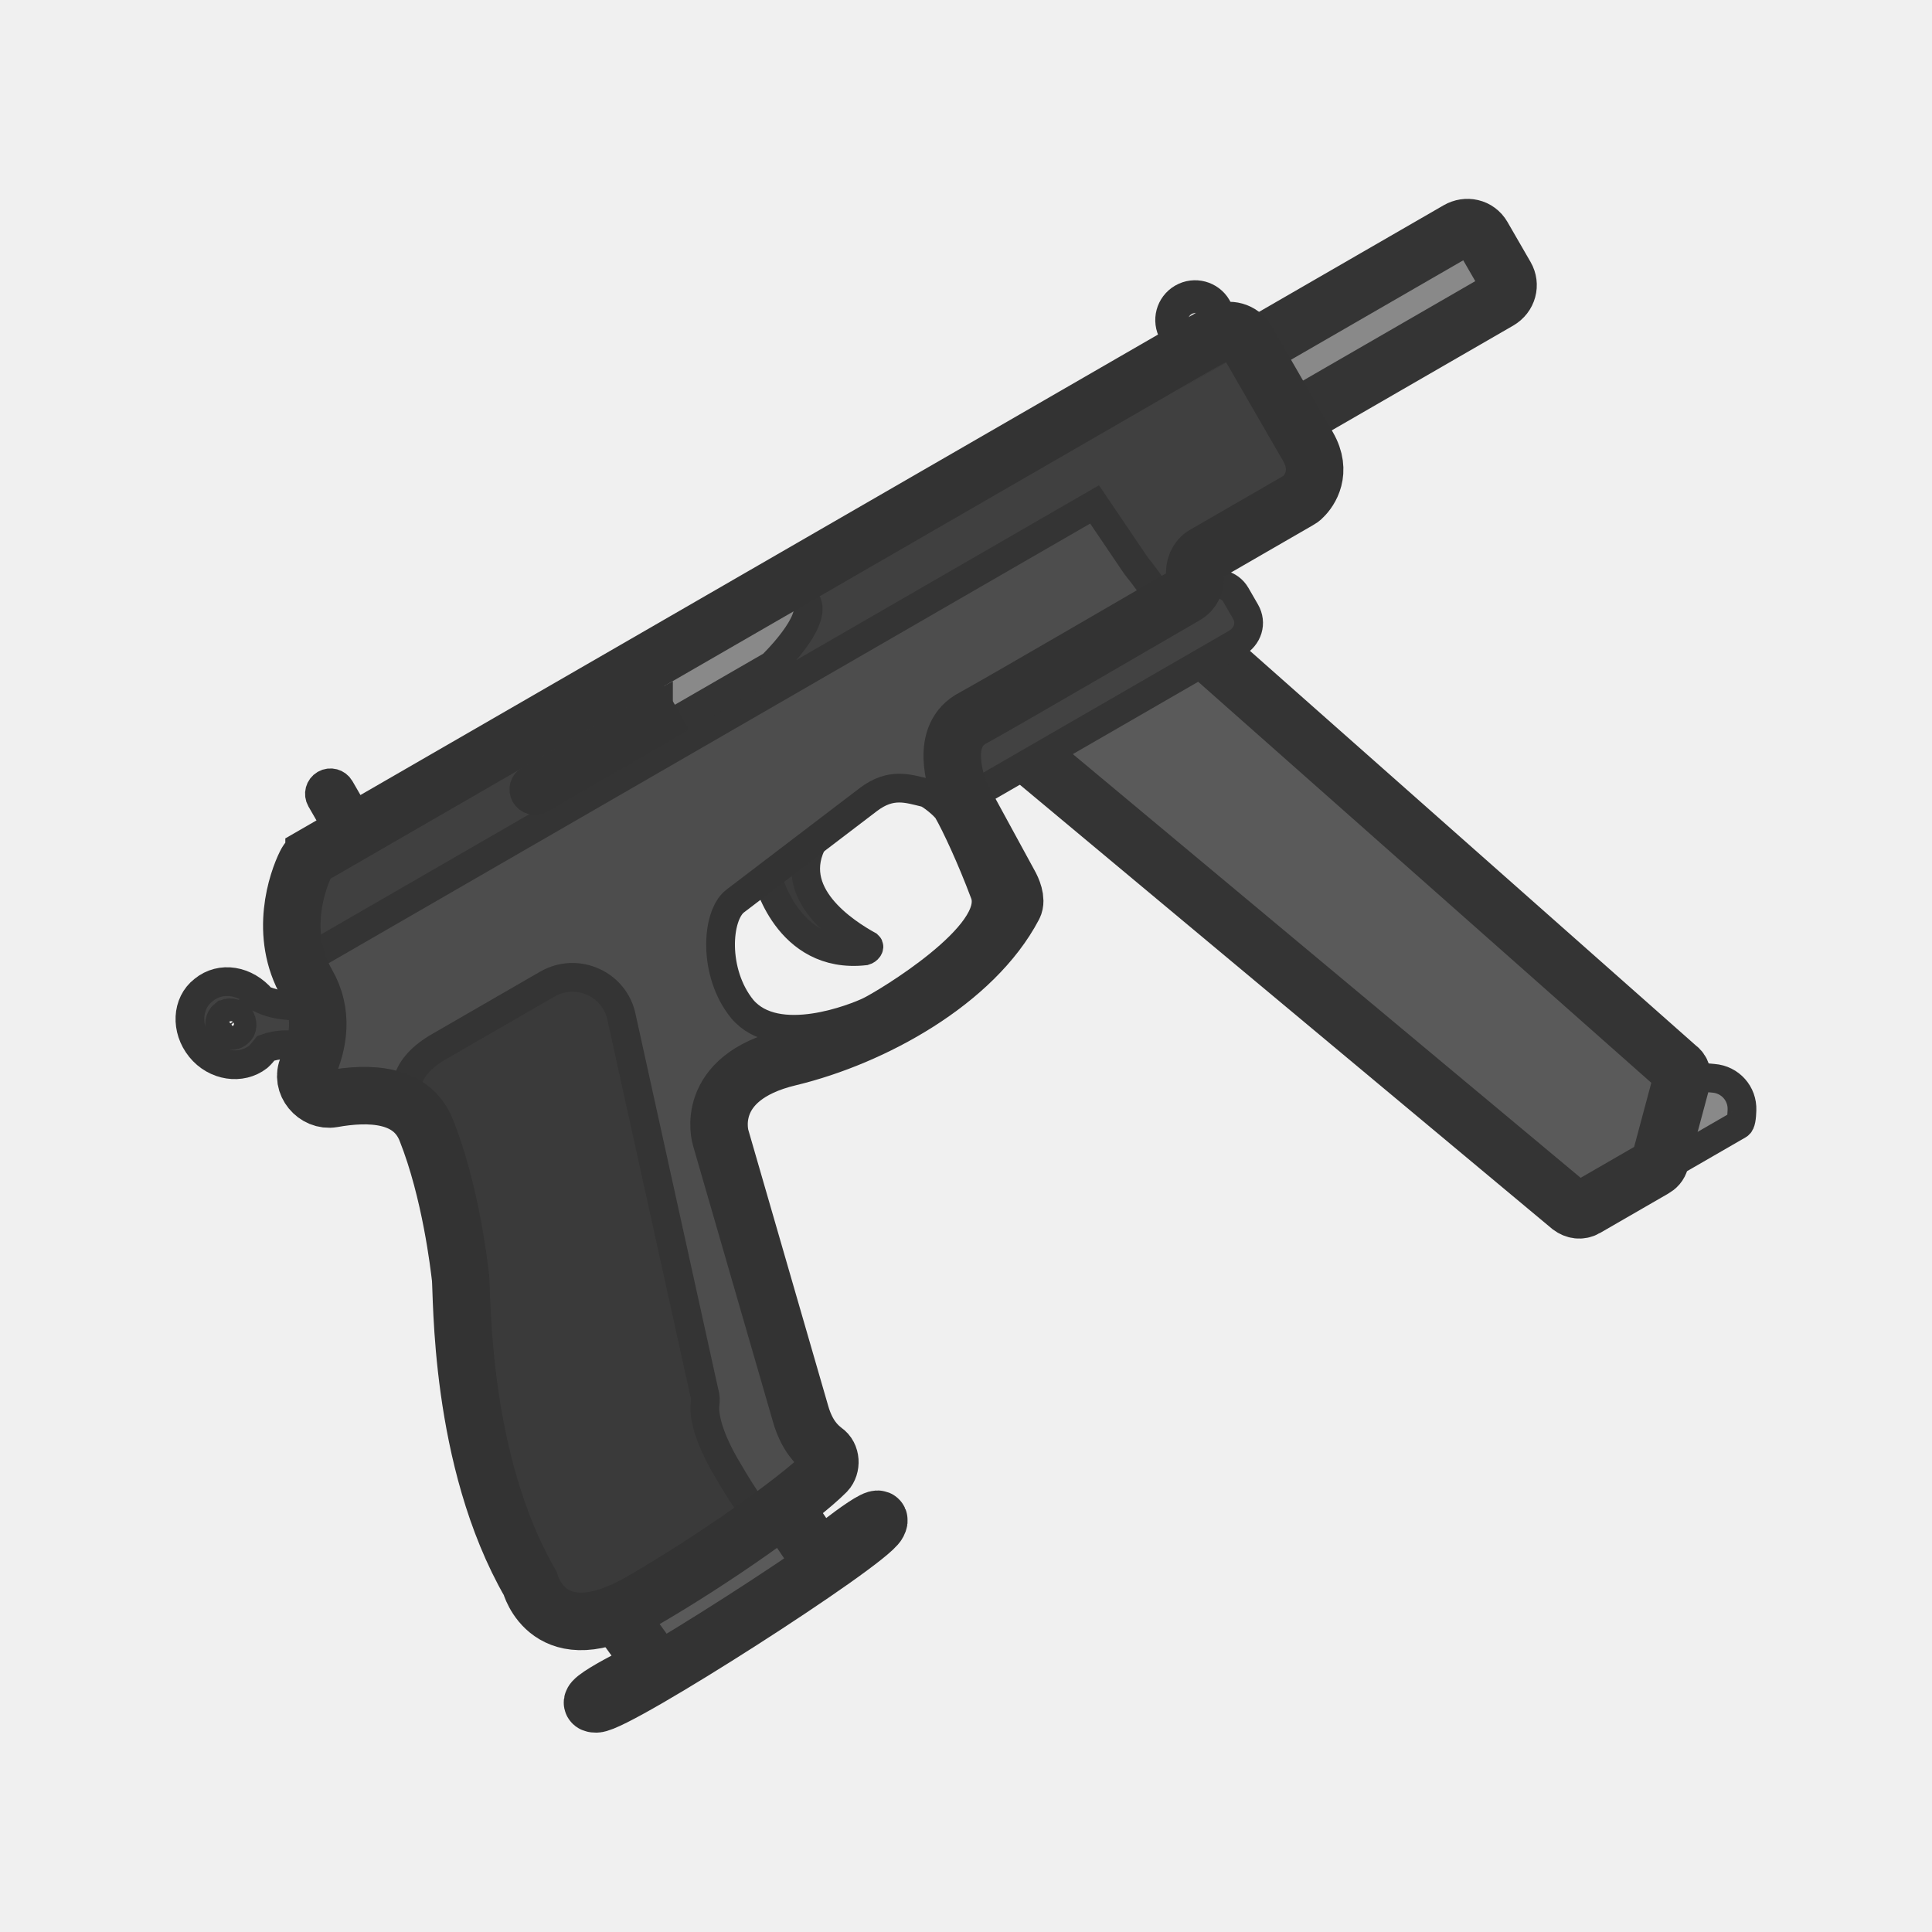
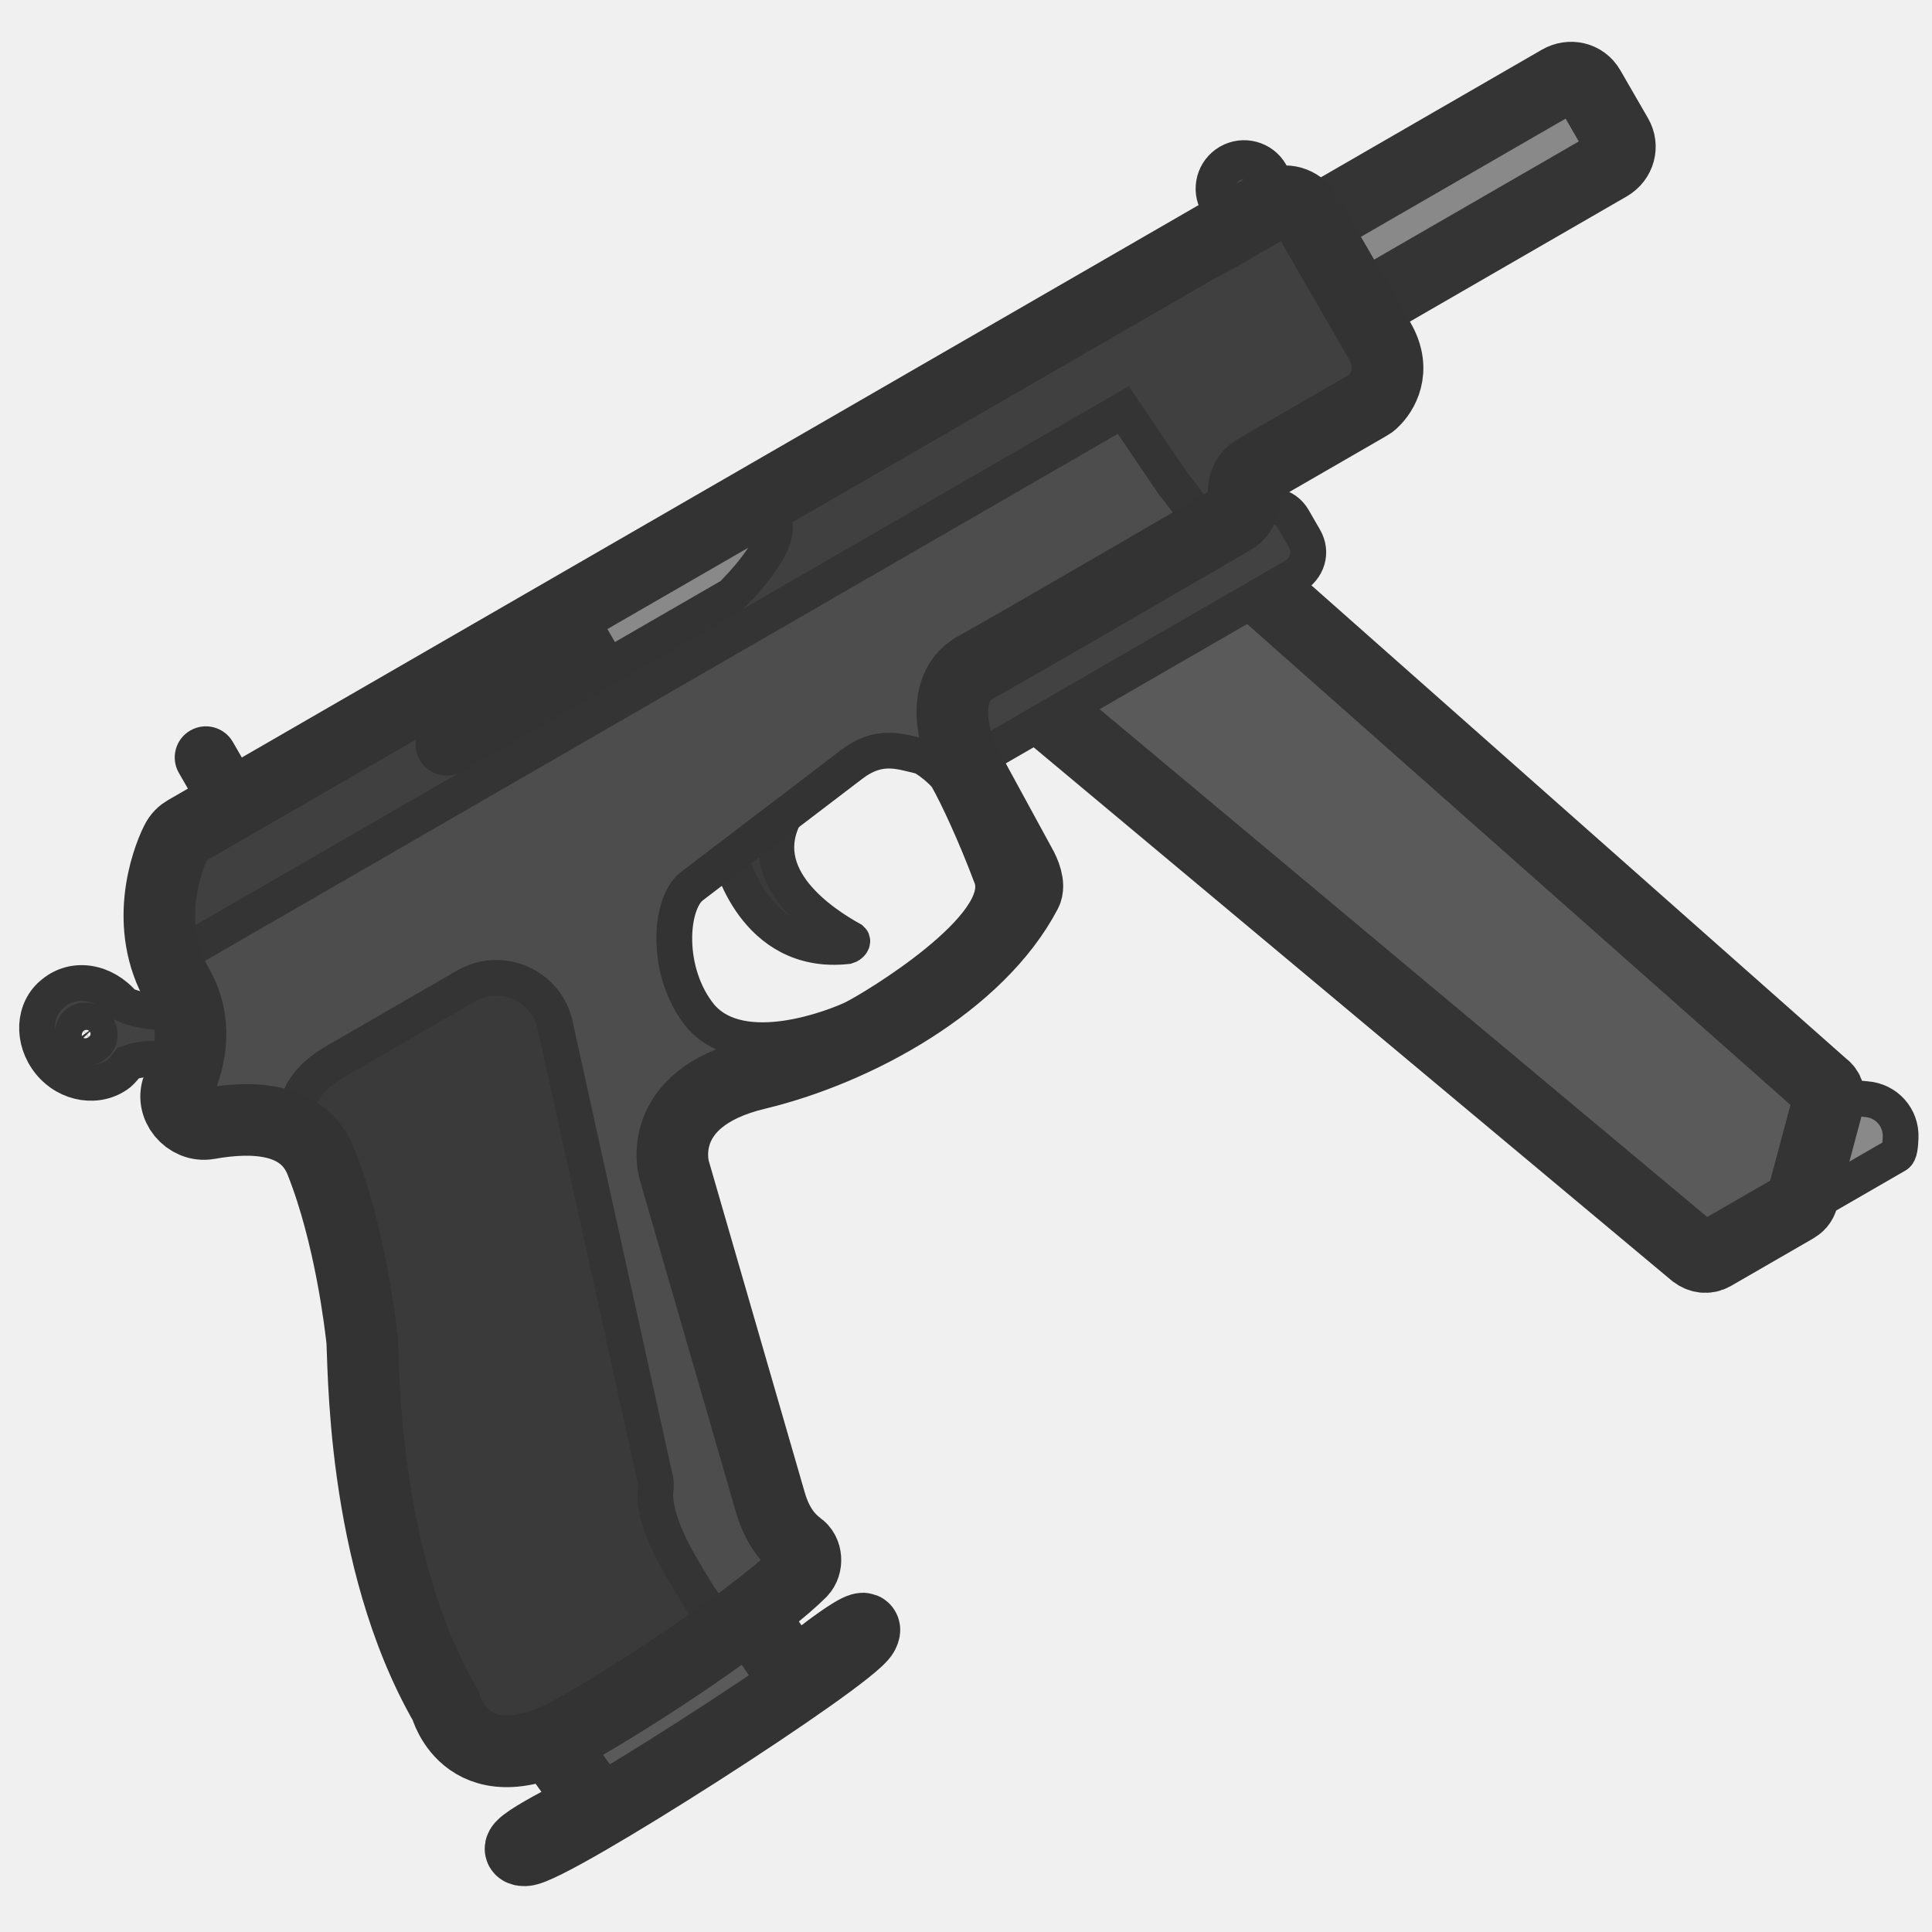
- <svg xmlns="http://www.w3.org/2000/svg" width="110" height="110" viewBox="0 0 110 110" fill="none" version="1.1" id="svg45">
-   <g clip-path="url(#clip0_619_1225)" id="g38" transform="matrix(0.8327969,0,0,0.8327969,8.949512,8.68592)">
-     <path d="m 102.94,69.459 5.175,-2.988 c 0.174,-0.1 0.216,-0.53 0.232,-1.004 0.045,-1.127 -0.8,-2.089 -1.953,-2.177 l -1.47,-0.137 c -1.358,-0.143 -2.481,1.026 -2.356,2.346 z" fill="#898989" stroke="#343434" stroke-width="1.965" stroke-miterlimit="3.994" stroke-linecap="round" id="path2" />
-     <path d="m 41.698,49.449 c 0,0 1.333,5.724 6.675,5.133 0.199,-0.057 0.366,-0.27 0.247,-0.375 -1.536,-0.853 -5.814,-3.543 -3.719,-7.246 z" fill="#3b3b3b" stroke="#343434" stroke-width="1.965" stroke-miterlimit="3.994" stroke-linecap="round" id="path4" />
-     <path d="m 56.903,38.931 39.716,33.138 c 0.306,0.229 0.693,0.296 1.041,0.095 l 4.653,-2.686 c 0.217,-0.126 0.366,-0.269 0.44,-0.544 l 1.47,-5.487 c 0.092,-0.343 0.003,-0.698 -0.278,-0.883 L 67.665,30.456 C 67.359,30.227 66.972,30.16 66.668,30.336 L 56.122,35.671 c -0.435,0.251 -0.582,0.8 -0.331,1.235 l 0.979,1.696 c -0.037,0.137 0.082,0.243 0.132,0.33 z" fill="#5a5a5a" stroke="#343434" stroke-width="3.929" stroke-miterlimit="3.994" stroke-linecap="round" id="path6" />
-     <path d="M 54.143,39.772 71.538,29.73 c 0.826,-0.477 1.786,-0.22 2.213,0.52 l 0.653,1.131 c 0.452,0.783 0.17,1.7 -0.657,2.177 L 54.918,44.428 53.486,41.949 c -0.383,-0.764 -0.151,-1.768 0.657,-2.177 z" fill="#424242" stroke="#343434" stroke-width="1.965" stroke-miterlimit="3.994" id="path8" />
-     <path d="m 41.951,91.271 -11.534,7.242 3.585,4.958 c 0,0 -5.462,2.619 -3.99,2.591 1.471,-0.029 18.555,-10.979 19.259,-12.337 0.704,-1.358 -3.971,2.474 -3.971,2.474 z" fill="#5a5a5a" id="path10" />
-     <path d="m 30.417,98.513 11.534,-7.242 m -11.534,7.242 -4e-4,-5e-4 m 4e-4,5e-4 3.585,4.958 m 7.949,-12.2 -11.534,7.242 m 11.534,-7.242 3.348,4.928 c 0,0 4.676,-3.832 3.971,-2.474 -0.704,1.358 -17.788,12.308 -19.259,12.337 -1.471,0.028 3.99,-2.591 3.99,-2.591 m 0,0 -3.585,-4.958" stroke="#333333" stroke-width="3.929" stroke-miterlimit="3.994" stroke-linecap="round" id="path12" />
-     <path d="M 75.336,13.156 88.93,5.307 c 0.585,-0.338 1.331,-0.189 1.683,0.42 l 1.582,2.74 C 92.521,9.032 92.347,9.77 91.717,10.134 L 78.123,17.983 c -0.585,0.338 -1.331,0.189 -1.683,-0.42 L 74.858,14.823 C 74.577,14.232 74.751,13.493 75.336,13.156 Z" fill="#898989" stroke="#343434" stroke-width="3.929" stroke-miterlimit="3.994" stroke-linecap="round" id="path14" />
-     <path d="M 70.213,13.679 10.725,48.024 c -0.217,0.126 -0.41,0.294 -0.57,0.619 -0.562,1.136 -1.872,4.792 0.086,8.184 1.155,2 0.784,4.07 0.05,5.711 -0.518,1.111 0.546,2.352 1.704,2.147 2.471,-0.441 5.398,-0.392 6.406,2.158 1.669,4.197 2.246,9.314 2.337,10.073 0.131,1.095 -0.132,12.426 4.764,20.906 0,0 1.261,4.896 7.567,1.256 5.044,-2.912 10.762,-6.968 12.672,-8.882 0.359,-0.382 0.338,-1.123 -0.131,-1.432 -0.519,-0.396 -1.188,-1.054 -1.612,-2.49 l -5.478,-18.928 c 0,0 -1.253,-4.08 4.713,-5.495 5.699,-1.377 12.61,-5.172 15.315,-10.329 0.222,-0.418 -0.08,-1.143 -0.306,-1.534 L 54.857,43.773 c -0.221,-0.684 -1.431,-3.936 0.95,-5.136 2.286,-1.262 12.046,-6.955 14.481,-8.361 0.522,-0.301 0.738,-0.832 0.66,-1.367 -0.077,-0.535 0.157,-1.134 0.635,-1.41 l 6.436,-3.716 c 0.13,-0.075 0.217,-0.126 0.323,-0.244 0.447,-0.432 1.338,-1.7 0.333,-3.439 l -4.193,-7.262 c -0.351,-0.609 -1.2,-0.873 -1.852,-0.496 0.018,-0.069 -2.417,1.337 -2.417,1.337 z M 56.549,50.594 c 1.188,2.793 -6.748,7.577 -7.881,8.118 -0.839,0.401 -6.3,2.643 -8.673,-0.162 -2.017,-2.489 -1.762,-6.386 -0.487,-7.372 l 9.1,-6.935 c 1.57,-1.197 2.727,-0.757 3.937,-0.47 0.343,0.092 1.312,0.886 1.512,1.234 0.536,0.929 1.599,3.203 2.493,5.587 z" fill="#4d4d4d" id="path16" />
-     <path d="m 31.738,99.757 8.647,-5.482 c 0.565,-0.326 0.655,-1.074 0.285,-1.614 -0.439,-0.559 -1.059,-1.534 -1.838,-2.882 -1.28,-2.218 -1.455,-3.624 -1.376,-4.192 0.03,-0.249 0.035,-0.542 -0.047,-0.784 L 31.751,59.136 c -0.452,-2.29 -3.042,-3.462 -5.086,-2.282 l -7.566,4.369 c -2.425,1.491 -2.216,3.128 -1.854,4.087 0.49,0.361 0.89,0.86 1.157,1.534 1.629,4.097 2.218,9.071 2.33,10.012 0.126,1.063 -0.124,12.487 4.772,20.967 0,0 0.318,1.236 1.434,2.004 0.677,0.367 1.335,0.537 1.923,0.596 0.778,0.021 1.726,-0.161 2.878,-0.665 z" fill="#3a3a3a" stroke="#343434" stroke-width="1.965" stroke-miterlimit="3.994" stroke-linecap="round" id="path18" />
-     <path fill-rule="evenodd" clip-rule="evenodd" d="M 64.087,24.056 9.642,55.49 C 8.477,52.568 10.376,48.224 10.376,48.224 l 62.495,-36.081 1.403,0.335 4.551,7.882 c 1.23,2.131 -0.658,3.279 -0.658,3.279 l -7.479,4.318 c 0.151,0.261 0.207,0.46 0.177,0.709 -0.08,1.669 -1.69,2.194 -1.69,2.194 0,0 0.537,1.835 -0.674,-0.364 -0.555,-0.962 -1.093,-1.638 -1.402,-2.026 -0.124,-0.156 -0.211,-0.265 -0.247,-0.327 z" fill="#404040" id="path20" />
-     <path d="m 78.825,20.36 c 1.23,2.131 -0.658,3.279 -0.658,3.279 l -7.479,4.318 c 0.151,0.261 0.207,0.46 0.177,0.709 -0.08,1.669 -1.69,2.194 -1.69,2.194 0,0 0.537,1.835 -0.674,-0.364 -0.555,-0.962 -1.093,-1.638 -1.402,-2.026 -0.124,-0.156 -0.211,-0.265 -0.247,-0.327 L 64.087,24.056 9.642,55.49 C 8.477,52.568 10.376,48.224 10.376,48.224 l 62.495,-36.081 1.403,0.335 m 4.551,7.882 c -0.957,-1.657 -3.477,-6.022 -4.551,-7.882 m 4.551,7.882 -4.551,-7.882" stroke="#343434" stroke-width="1.965" stroke-miterlimit="3.994" stroke-linecap="round" id="path22" />
-     <path d="m 35.025,39.097 7.001,-4.042 c 0,0 3.169,-3.047 2.347,-4.37 -0.822,-1.323 -3.326,0.065 -3.326,0.065 l -6.827,3.942 c 0,0 -1.054,1.188 -0.551,2.058 z" fill="#898989" stroke="#343434" stroke-width="1.965" stroke-miterlimit="3.994" stroke-linecap="round" id="path24" />
-     <path d="m 12.498,43.465 c -0.208,-0.36 -0.669,-0.484 -1.029,-0.276 -0.36,0.208 -0.484,0.669 -0.276,1.029 l 1.105,1.914 c 0.208,0.36 0.669,0.484 1.029,0.276 0.36,-0.208 0.484,-0.669 0.276,-1.029 z" fill="#424242" stroke="#333333" stroke-width="1.965" stroke-miterlimit="3.994" stroke-linecap="round" id="path26" />
-     <path fill-rule="evenodd" clip-rule="evenodd" d="m 70.088,9.946 c -0.832,0.48 -1.117,1.544 -0.636,2.375 0.48,0.832 1.544,1.117 2.375,0.636 0.832,-0.48 1.117,-1.544 0.636,-2.375 C 71.983,9.751 70.92,9.466 70.088,9.946 Z m 0.462,1.741 c -0.13,-0.225 -0.053,-0.513 0.172,-0.643 0.225,-0.13 0.513,-0.053 0.643,0.172 0.13,0.225 0.053,0.513 -0.172,0.643 -0.225,0.13 -0.513,0.053 -0.643,-0.172 z" fill="#424242" stroke="#333333" stroke-width="1.965" stroke-miterlimit="3.994" stroke-linecap="round" id="path28" />
-     <path d="M 7.187,57.895 C 6.072,56.567 4.346,56.289 3.166,57.259 c -1.161,0.902 -1.234,2.684 -0.213,3.95 1.021,1.266 2.791,1.52 3.951,0.618 0.192,-0.169 0.36,-0.382 0.527,-0.594 0.771,-0.271 1.71,-0.383 3.537,0.07 l -0.007,-3.103 c -0.936,0.171 -2.443,0.286 -3.775,-0.304 z m -2.636,1.058 c 0.323,-0.244 0.778,-0.159 1.066,0.139 0.269,0.366 0.253,0.84 -0.07,1.084 C 5.249,60.464 4.715,60.429 4.445,60.063 4.132,59.722 4.271,59.173 4.55,58.953 Z" fill="#424242" stroke="#333333" stroke-width="1.965" stroke-miterlimit="3.994" id="path30" />
-     <path d="m 48.669,58.712 c 1.133,-0.541 9.069,-5.325 7.881,-8.118 -0.894,-2.383 -1.957,-4.658 -2.493,-5.587 -0.201,-0.348 -1.169,-1.142 -1.512,-1.234 -1.21,-0.287 -2.366,-0.727 -3.937,0.47 l -9.1,6.935 c -1.274,0.986 -1.529,4.883 0.487,7.372 2.373,2.805 7.835,0.563 8.673,0.162 z" stroke="#333333" stroke-width="1.965" stroke-miterlimit="3.994" id="path32" />
-     <path d="m 34.272,37.795 0.752,1.302 c -0.014,0.009 -0.028,0.018 -0.043,0.026 l -8.784,5.072 c -0.36,0.208 -0.821,0.085 -1.029,-0.276 -0.208,-0.36 -0.085,-0.821 0.276,-1.029 l 8.784,-5.072 c 0.015,-0.008 0.029,-0.016 0.044,-0.024 z" fill="#383838" stroke="#333333" stroke-width="1.965" stroke-miterlimit="3.994" stroke-linecap="round" id="path34" />
-     <path d="M 10.725,48.024 70.213,13.679 c 0,0 2.435,-1.406 2.417,-1.337 0.652,-0.377 1.5,-0.113 1.852,0.496 l 4.193,7.262 c 1.004,1.739 0.113,3.008 -0.333,3.439 -0.105,0.119 -0.192,0.169 -0.323,0.244 l -6.436,3.716 c -0.478,0.276 -0.712,0.875 -0.635,1.41 0.077,0.535 -0.139,1.066 -0.66,1.367 -2.435,1.406 -12.194,7.098 -14.481,8.361 -2.38,1.2 -1.171,4.452 -0.95,5.136 l 3.386,6.213 c 0.226,0.391 0.528,1.116 0.306,1.534 -2.705,5.157 -9.616,8.952 -15.315,10.329 -5.967,1.415 -4.713,5.495 -4.713,5.495 l 5.478,18.928 c 0.424,1.437 1.093,2.094 1.612,2.49 0.469,0.309 0.49,1.05 0.131,1.432 -1.91,1.914 -7.628,5.97 -12.672,8.882 C 26.763,102.718 25.502,97.822 25.502,97.822 20.606,89.342 20.868,78.011 20.738,76.916 20.647,76.157 20.07,71.04 18.401,66.843 17.393,64.294 14.466,64.245 11.995,64.686 10.837,64.89 9.773,63.649 10.291,62.538 11.025,60.897 11.396,58.827 10.241,56.827 8.282,53.435 9.593,49.78 10.155,48.644 c 0.161,-0.325 0.353,-0.494 0.57,-0.619 z" stroke="#333333" stroke-width="3.93" stroke-miterlimit="3.994" id="path36" />
+ <svg xmlns="http://www.w3.org/2000/svg" width="110" height="110" viewBox="0 0 110 110" fill="none">
+   <g clip-path="url(#clip0_619_1225)">
+     <path d="M102.806 68.75L107.981 65.762C108.154 65.662 108.196 65.231 108.213 64.758C108.257 63.63 107.412 62.669 106.26 62.581L104.789 62.444C103.431 62.3 102.309 63.47 102.433 64.79L102.806 68.75Z" fill="#898989" stroke="#343434" stroke-width="2.037" stroke-miterlimit="3.994" stroke-linecap="round" />
+     <path d="M41.565 48.737C41.565 48.737 42.899 54.462 48.24 53.871C48.439 53.814 48.606 53.602 48.488 53.497C46.952 52.644 42.673 49.953 44.768 46.251L41.565 48.737Z" fill="#3B3B3B" stroke="#343434" stroke-width="2.037" stroke-miterlimit="3.994" stroke-linecap="round" />
+     <path d="M56.829 38.203L96.495 71.356C96.801 71.585 97.188 71.652 97.536 71.451L102.189 68.765C102.406 68.639 102.555 68.495 102.628 68.221L104.099 62.733C104.191 62.39 104.102 62.036 103.821 61.85L67.54 29.741C67.234 29.512 66.847 29.445 66.543 29.621L55.998 34.955C55.563 35.206 55.416 35.755 55.667 36.19L56.829 38.203Z" fill="#5A5A5A" stroke="#343434" stroke-width="4.075" stroke-miterlimit="3.994" stroke-linecap="round" />
+     <path d="M54.014 39.061L71.409 29.019C72.235 28.542 73.195 28.799 73.622 29.538L74.275 30.669C74.727 31.452 74.444 32.369 73.618 32.846L54.789 43.717L53.358 41.238C52.974 40.474 53.206 39.47 54.014 39.061Z" fill="#424242" stroke="#343434" stroke-width="2.037" stroke-miterlimit="3.994" />
+     <path d="M41.826 90.56L30.292 97.802L33.877 102.76C33.877 102.76 28.415 105.379 29.887 105.351C31.358 105.323 48.441 94.372 49.145 93.014C49.85 91.656 45.174 95.488 45.174 95.488L41.826 90.56Z" fill="#5A5A5A" />
+     <path d="M30.292 97.802L41.826 90.56M30.292 97.802L30.292 97.802M30.292 97.802L33.877 102.76M41.826 90.56L30.292 97.802M41.826 90.56L45.174 95.488C45.174 95.488 49.85 91.656 49.145 93.014C48.441 94.372 31.358 105.323 29.887 105.351C28.415 105.379 33.877 102.76 33.877 102.76M33.877 102.76L30.292 97.802" stroke="#333333" stroke-width="4.075" stroke-miterlimit="3.994" stroke-linecap="round" />
+     <path d="M75.211 12.444L88.805 4.595C89.39 4.257 90.136 4.406 90.488 5.015L92.07 7.755C92.396 8.32 92.222 9.059 91.592 9.423L77.998 17.271C77.413 17.609 76.667 17.46 76.315 16.851L74.734 14.111C74.452 13.52 74.626 12.781 75.211 12.444Z" fill="#898989" stroke="#343434" stroke-width="4.075" stroke-miterlimit="3.994" stroke-linecap="round" />
+     <path d="M70.082 12.968L10.594 47.313C10.376 47.439 10.184 47.608 10.024 47.933C9.462 49.069 8.152 52.724 10.11 56.117C11.265 58.117 10.894 60.187 10.161 61.828C9.642 62.939 10.707 64.18 11.864 63.975C14.335 63.535 17.262 63.584 18.27 66.133C19.94 70.33 20.517 75.447 20.608 76.207C20.738 77.3 20.476 88.633 25.372 97.114C25.372 97.114 26.634 102.01 32.939 98.369C37.984 95.457 43.702 91.402 45.611 89.487C45.971 89.106 45.949 88.365 45.48 88.055C44.962 87.659 44.292 87.002 43.869 85.565L38.39 66.636C38.39 66.636 37.137 62.556 43.103 61.14C48.803 59.764 55.713 55.968 58.418 50.811C58.641 50.393 58.338 49.668 58.112 49.277L54.726 43.063C54.505 42.379 53.296 39.127 55.676 37.927C57.962 36.665 67.721 30.973 70.157 29.567C70.678 29.265 70.894 28.735 70.817 28.2C70.74 27.664 70.974 27.065 71.452 26.789L77.888 23.073C78.018 22.998 78.105 22.948 78.211 22.829C78.657 22.397 79.548 21.129 78.544 19.389L74.351 12.127C73.999 11.518 73.151 11.254 72.499 11.63C72.517 11.562 70.082 12.968 70.082 12.968ZM56.419 49.885C57.607 52.678 49.67 57.462 48.538 58.003C47.699 58.404 42.237 60.646 39.864 57.841C37.847 55.352 38.102 51.455 39.377 50.468L48.476 43.533C50.047 42.337 51.203 42.776 52.413 43.063C52.756 43.155 53.724 43.95 53.925 44.298C54.462 45.227 55.525 47.502 56.419 49.885Z" fill="#4D4D4D" />
+     <path d="M31.606 99.046L40.253 93.564C40.818 93.237 40.908 92.489 40.538 91.949C40.1 91.39 39.479 90.415 38.7 89.067C37.42 86.849 37.245 85.442 37.324 84.875C37.354 84.626 37.359 84.333 37.277 84.091L31.619 58.423C31.166 56.133 28.576 54.961 26.532 56.141L18.966 60.51C16.541 62.001 16.75 63.637 17.112 64.597C17.602 64.958 18.002 65.457 18.268 66.131C19.898 70.228 20.487 75.202 20.598 76.143C20.719 77.16 20.474 88.631 25.37 97.111C25.37 97.111 25.689 98.347 26.805 99.115C27.482 99.482 28.14 99.652 28.728 99.711C29.506 99.732 30.454 99.55 31.606 99.046Z" fill="#3A3A3A" stroke="#343434" stroke-width="2.037" stroke-miterlimit="3.994" stroke-linecap="round" />
+     <path fill-rule="evenodd" clip-rule="evenodd" d="M63.956 23.346L9.512 54.779C8.346 51.857 10.245 47.513 10.245 47.513L72.74 11.432L74.143 11.767L78.694 19.649C79.924 21.78 78.036 22.928 78.036 22.928L70.556 27.247C70.707 27.508 70.764 27.707 70.734 27.956C70.654 29.626 69.043 30.15 69.043 30.15C69.043 30.15 69.581 31.985 68.369 29.785C67.814 28.823 67.276 28.147 66.967 27.759C66.843 27.603 66.757 27.494 66.721 27.432L63.956 23.346Z" fill="#404040" />
+     <path d="M78.694 19.649C79.924 21.78 78.036 22.928 78.036 22.928L70.556 27.247C70.707 27.508 70.764 27.707 70.734 27.956C70.654 29.626 69.043 30.15 69.043 30.15C69.043 30.15 69.581 31.985 68.369 29.785C67.814 28.823 67.276 28.147 66.967 27.759C66.843 27.603 66.757 27.494 66.721 27.432L63.956 23.346L9.512 54.779C8.346 51.857 10.245 47.513 10.245 47.513L72.74 11.432L74.143 11.767M78.694 19.649C77.737 17.992 75.217 13.627 74.143 11.767M78.694 19.649L74.143 11.767" stroke="#343434" stroke-width="2.037" stroke-miterlimit="3.994" stroke-linecap="round" />
+     <path d="M34.896 38.385L41.897 34.342C41.897 34.342 45.066 31.295 44.245 29.972C43.423 28.649 40.919 30.037 40.919 30.037L34.092 33.978C34.092 33.978 33.038 35.166 33.54 36.036L34.896 38.385Z" fill="#898989" />
+     <path d="M12.373 42.75C12.165 42.389 11.704 42.266 11.344 42.474C10.983 42.682 10.86 43.143 11.068 43.503L12.173 45.417C12.381 45.777 12.842 45.901 13.202 45.693C13.562 45.485 13.686 45.024 13.478 44.664L12.373 42.75Z" fill="#424242" />
+     <path d="M11.853 43.356C11.726 43.429 11.564 43.386 11.49 43.259L13.255 42.24C12.765 41.393 11.682 41.102 10.834 41.592L11.853 43.356ZM11.95 42.994C12.024 43.12 11.98 43.283 11.853 43.356L10.834 41.592C9.987 42.081 9.697 43.165 10.186 44.012L11.95 42.994ZM13.055 44.908L11.95 42.994L10.186 44.012L11.291 45.926L13.055 44.908ZM12.693 44.811C12.82 44.737 12.982 44.781 13.055 44.908L11.291 45.926C11.78 46.774 12.864 47.064 13.711 46.575L12.693 44.811ZM12.596 45.173C12.522 45.046 12.566 44.884 12.693 44.811L13.711 46.575C14.559 46.086 14.849 45.002 14.36 44.155L12.596 45.173ZM11.49 43.259L12.596 45.173L14.36 44.155L13.255 42.24L11.49 43.259Z" fill="#333333" />
+     <path fill-rule="evenodd" clip-rule="evenodd" d="M69.963 9.234C69.131 9.714 68.846 10.778 69.326 11.61C69.807 12.441 70.87 12.726 71.702 12.246C72.534 11.766 72.819 10.702 72.338 9.871C71.858 9.039 70.795 8.754 69.963 9.234ZM70.425 10.975C70.295 10.75 70.372 10.463 70.597 10.333C70.822 10.203 71.11 10.28 71.24 10.505C71.37 10.73 71.293 11.018 71.068 11.148C70.843 11.277 70.555 11.2 70.425 10.975Z" fill="#424242" stroke="#333333" stroke-width="2.037" stroke-miterlimit="3.994" stroke-linecap="round" />
+     <path d="M7.058 57.184C5.943 55.856 4.217 55.577 3.038 56.547C1.877 57.449 1.804 59.231 2.825 60.497C3.846 61.763 5.616 62.017 6.776 61.115C6.969 60.946 7.136 60.733 7.303 60.521C8.074 60.25 9.013 60.138 10.84 60.591L10.833 57.487C9.896 57.658 8.39 57.773 7.058 57.184ZM4.422 58.242C4.744 57.997 5.199 58.082 5.487 58.38C5.757 58.746 5.74 59.22 5.417 59.464C5.12 59.752 4.586 59.718 4.316 59.352C4.003 59.01 4.142 58.461 4.422 58.242Z" fill="#424242" stroke="#333333" stroke-width="2.037" stroke-miterlimit="3.994" />
+     <path d="M48.544 57.998C49.677 57.457 57.613 52.673 56.425 49.88C55.531 47.496 54.468 45.222 53.932 44.293C53.731 43.945 52.762 43.15 52.419 43.059C51.21 42.771 50.053 42.332 48.483 43.528L39.383 50.464C38.109 51.45 37.854 55.347 39.871 57.836C42.244 60.641 47.705 58.399 48.544 57.998Z" stroke="#333333" stroke-width="2.037" stroke-miterlimit="3.994" />
+     <path d="M34.139 37.085L34.89 38.387L26.064 43.485C25.703 43.693 25.243 43.569 25.035 43.209C24.827 42.849 24.95 42.388 25.311 42.18L34.139 37.085Z" fill="#424242" />
+     <path d="M41.639 33.905L25.81 43.044C25.45 43.252 24.989 43.129 24.781 42.768C24.573 42.408 24.697 41.947 25.057 41.739L33.885 36.644L33.282 35.599C32.78 34.729 33.833 33.541 33.833 33.541L40.66 29.6C40.66 29.6 43.164 28.212 43.986 29.535C44.808 30.858 41.639 33.905 41.639 33.905Z" stroke="#333333" stroke-width="2.037" stroke-miterlimit="3.994" stroke-linecap="round" />
+     <path d="M10.594 47.313L70.082 12.968C70.082 12.968 72.517 11.562 72.499 11.63C73.151 11.254 73.999 11.518 74.351 12.127L78.544 19.389C79.548 21.129 78.657 22.397 78.211 22.829C78.105 22.948 78.018 22.998 77.888 23.073L71.452 26.789C70.974 27.065 70.74 27.664 70.817 28.2C70.894 28.735 70.678 29.265 70.157 29.567C67.721 30.973 57.962 36.665 55.676 37.927C53.296 39.127 54.505 42.379 54.726 43.063L58.112 49.277C58.338 49.668 58.641 50.393 58.418 50.811C55.713 55.968 48.803 59.764 43.103 61.14C37.137 62.556 38.39 66.636 38.39 66.636L43.869 85.565C44.292 87.002 44.962 87.659 45.48 88.055C45.949 88.365 45.971 89.106 45.611 89.487C43.702 91.402 37.984 95.457 32.939 98.369C26.634 102.01 25.372 97.114 25.372 97.114C20.476 88.633 20.738 77.3 20.608 76.207C20.517 75.447 19.94 70.33 18.27 66.133C17.262 63.584 14.335 63.535 11.864 63.975C10.707 64.18 9.642 62.939 10.161 61.828C10.894 60.187 11.265 58.117 10.11 56.117C8.152 52.724 9.462 49.069 10.024 47.933C10.184 47.608 10.376 47.439 10.594 47.313Z" stroke="#333333" stroke-width="4.075" stroke-miterlimit="3.994" />
  </g>
-   <defs id="defs43">
+   <defs>
    <clipPath id="clip0_619_1225">
-       <rect width="110" height="110" fill="#ffffff" transform="translate(0.0859375)" id="rect40" x="0" y="0" />
+       <rect width="110" height="110" fill="white" />
    </clipPath>
  </defs>
</svg>
